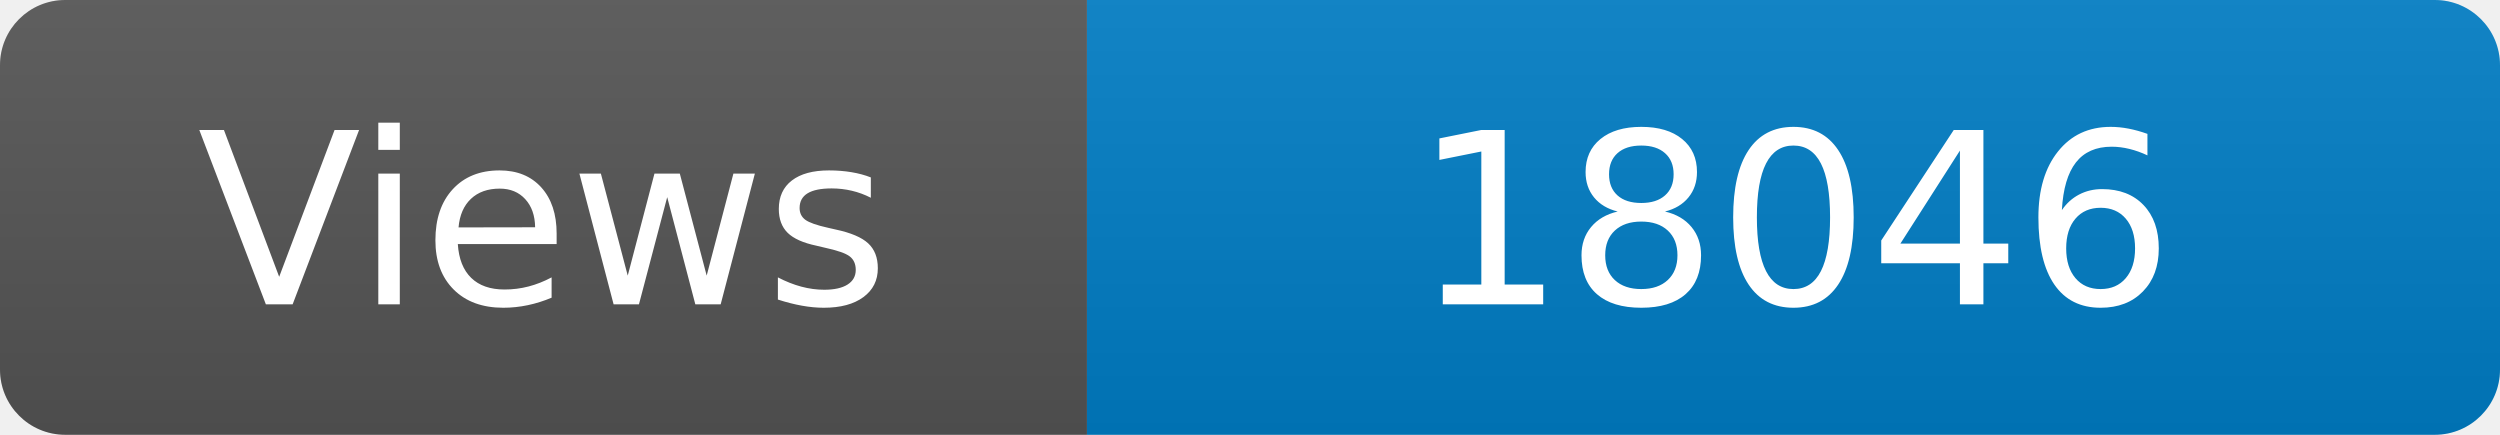
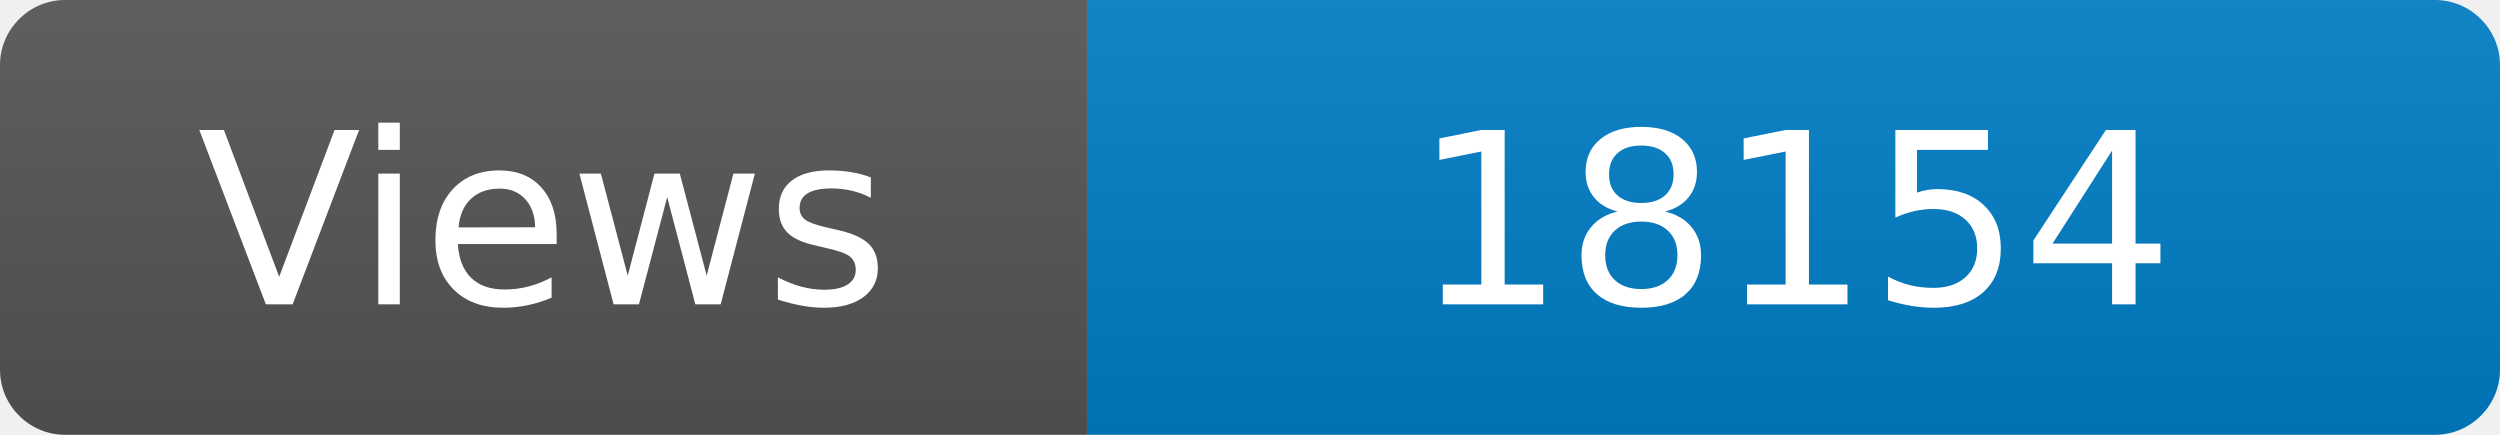
<svg xmlns="http://www.w3.org/2000/svg" width="115" height="20" role="img" aria-label="Maintained?: yes">
  <linearGradient id="s" x2="0" y2="100%">
    <stop offset="0" stop-color="#bbb" stop-opacity=".1" />
    <stop offset="1" stop-opacity=".1" />
  </linearGradient>
  <clipPath id="r">
    <rect width="115" height="20" rx="3" fill="#fff" />
  </clipPath>
  <g clip-path="url(#r)">
    <rect width="50" height="20" fill="#555" />
    <rect x="50" width="160" height="20" fill="#007ec6" />
    <rect width="115" height="20" fill="url(#s)" />
  </g>
  <g fill="#fff" text-anchor="middle" font-family="Verdana,Geneva,DejaVu Sans,sans-serif" font-size="110">
    <text x="250" y="140" transform="scale(.1)" fill="#fff">Views</text>
-     <text x="825" y="140" transform="scale(.1)" fill="#fff">18046</text>
+     <text x="825" y="140" transform="scale(.1)" fill="#fff">18154</text>
  </g>
</svg>
